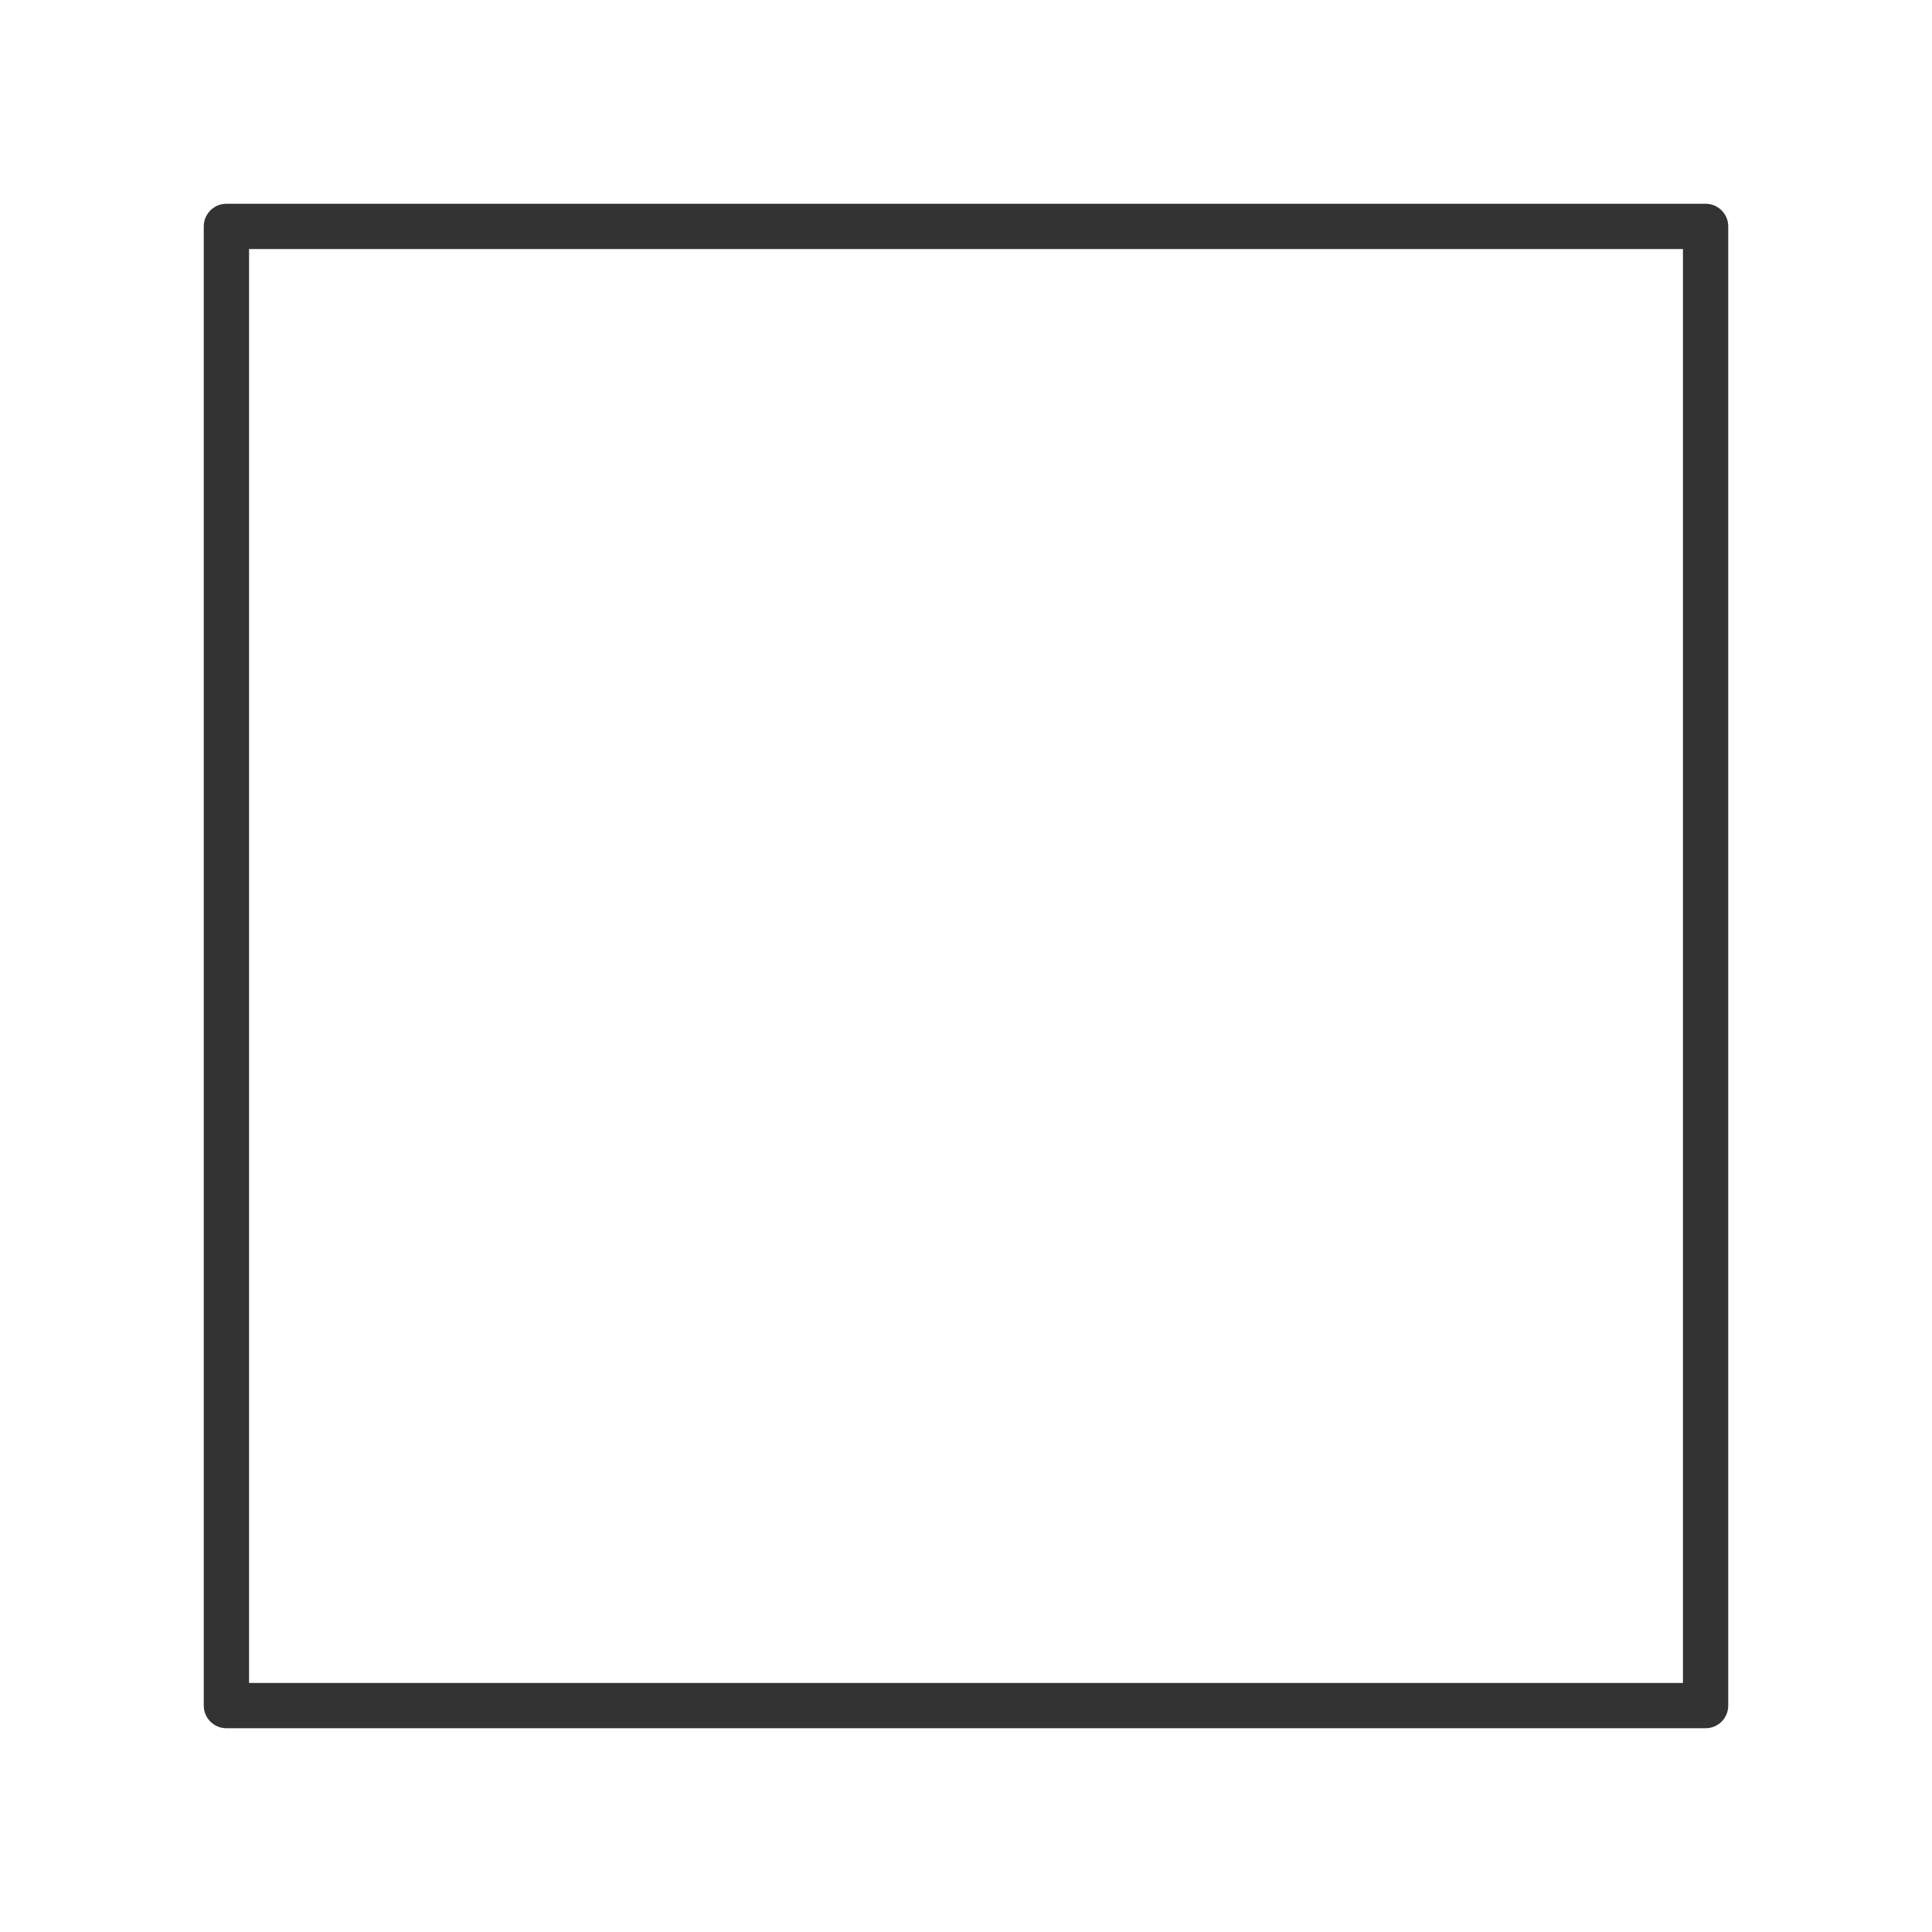
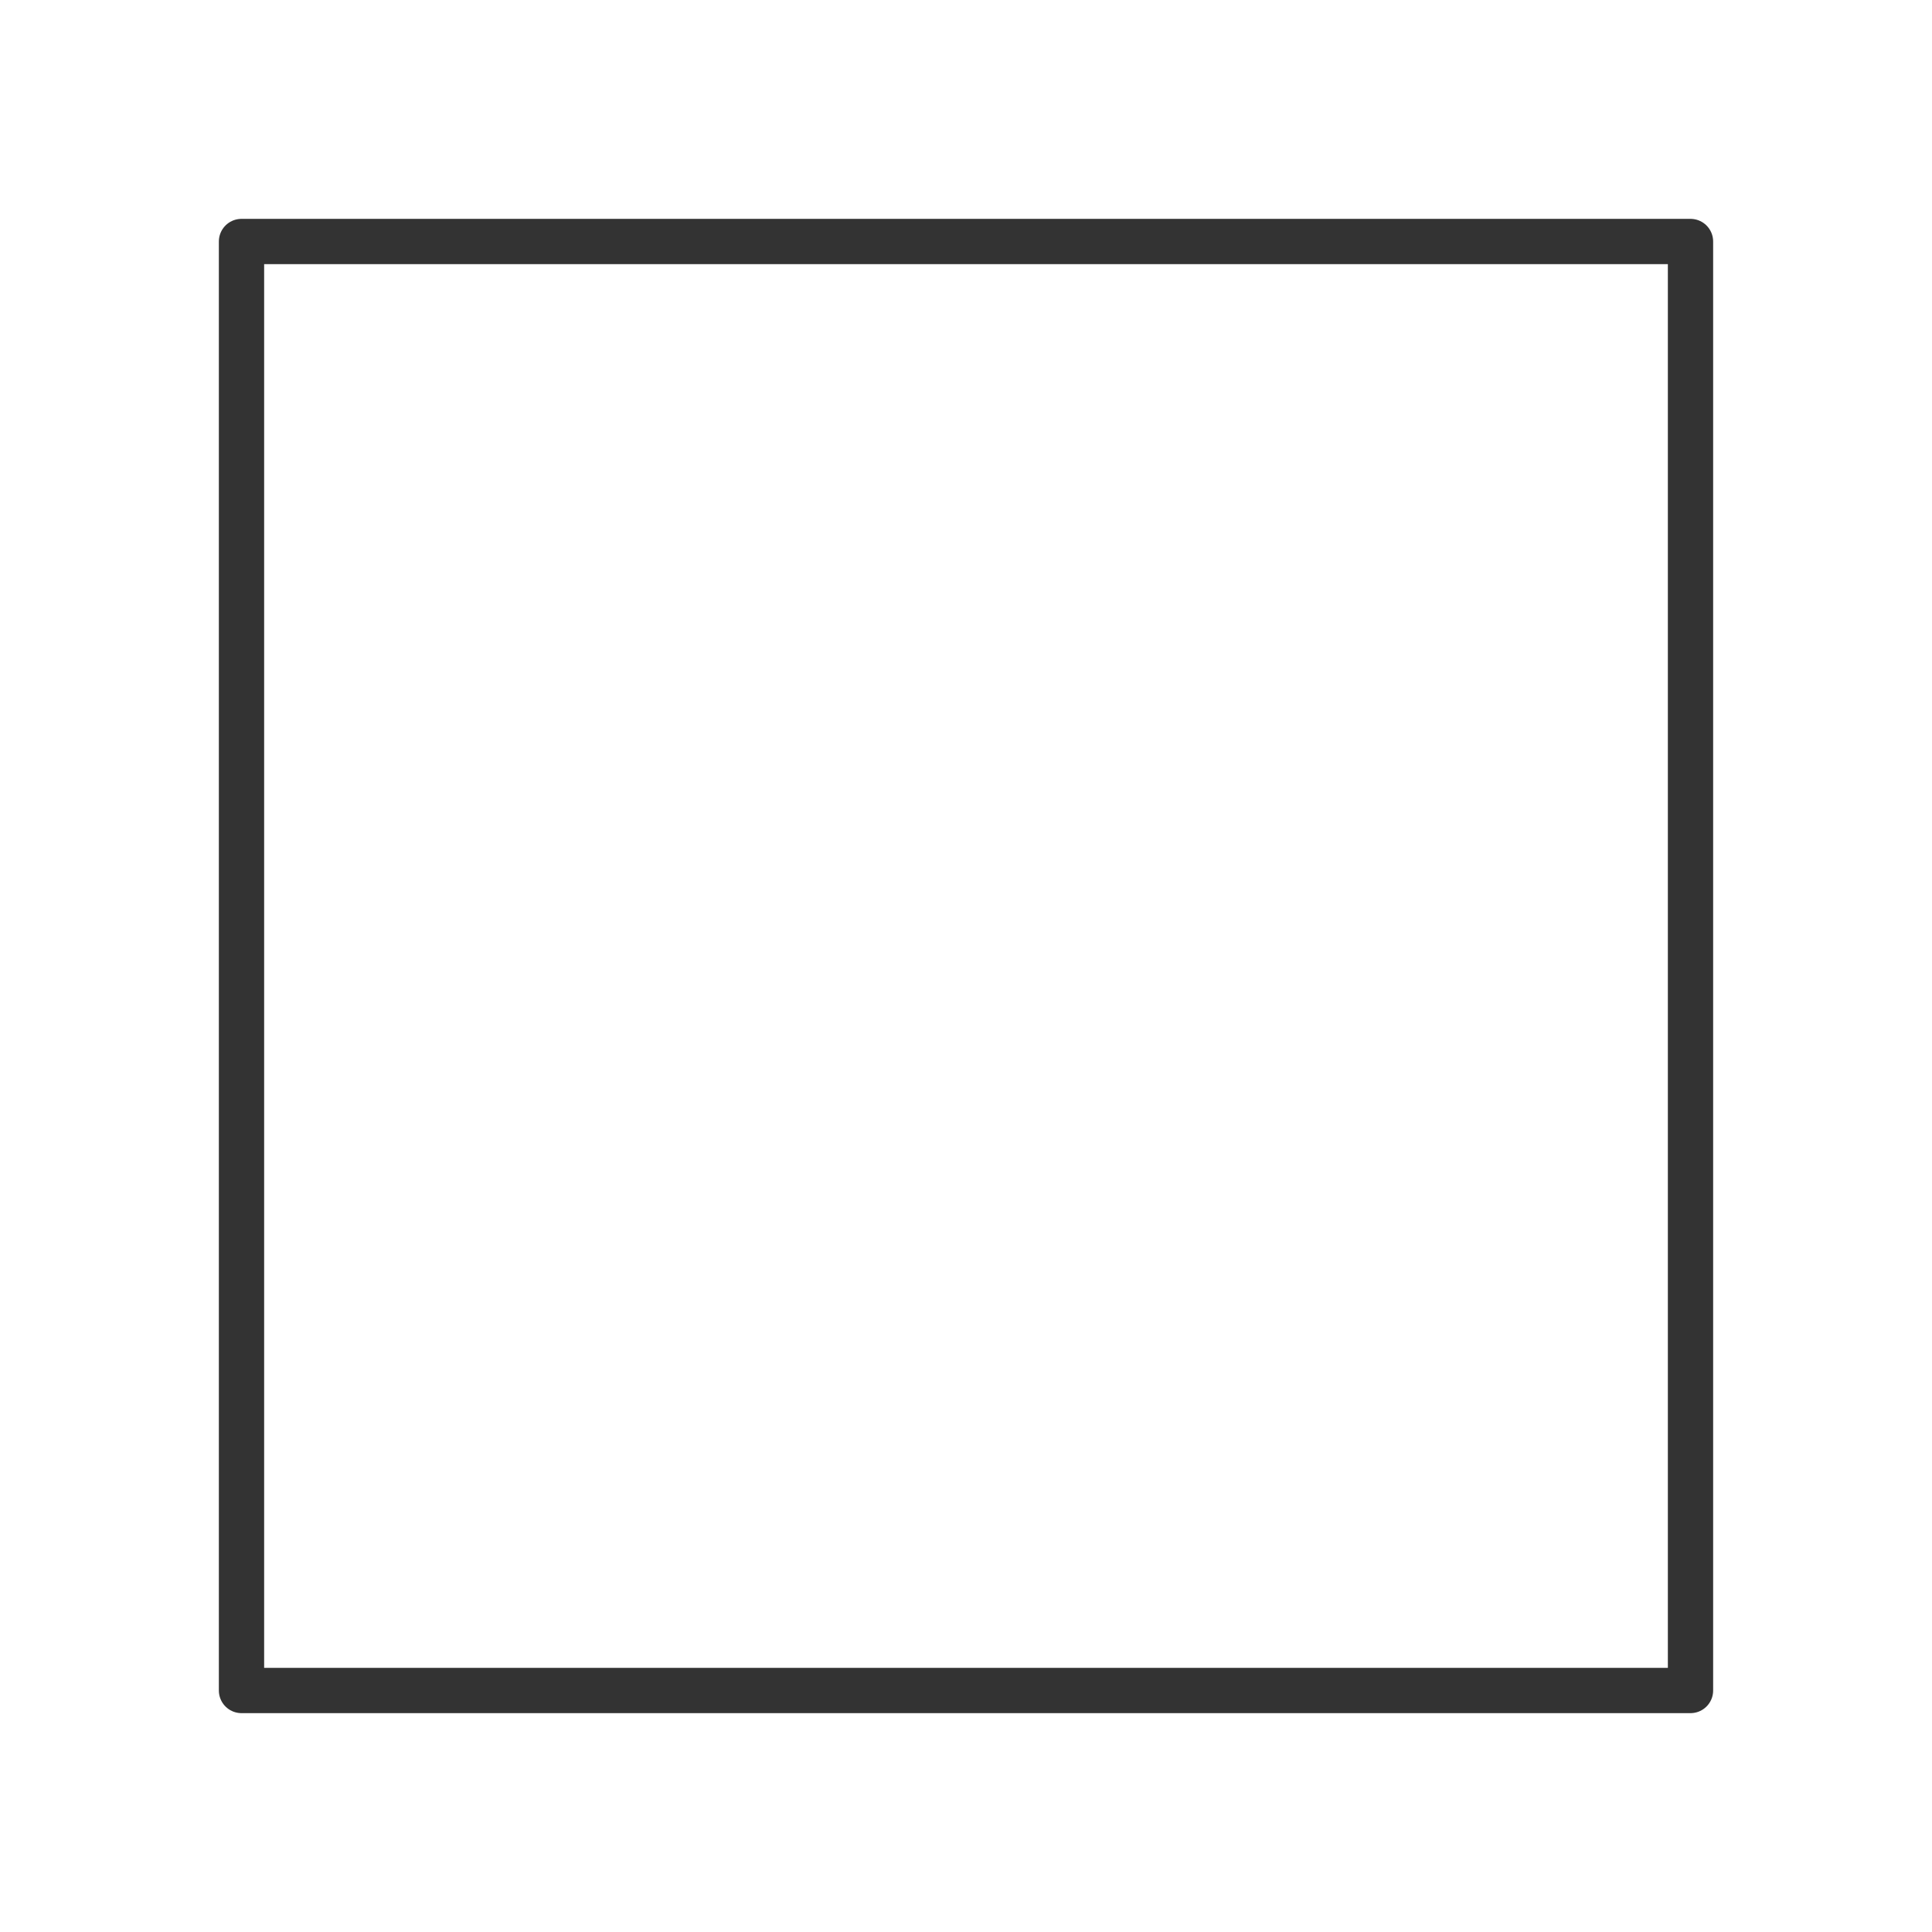
<svg xmlns="http://www.w3.org/2000/svg" viewBox="0 0 128 128" fill="none" stroke="#333" stroke-width="3" stroke-linejoin="round">
-   <path d="M15 15h98v98H15Z" />
+   <path d="M16 16h96v96H16Z" />
</svg>
